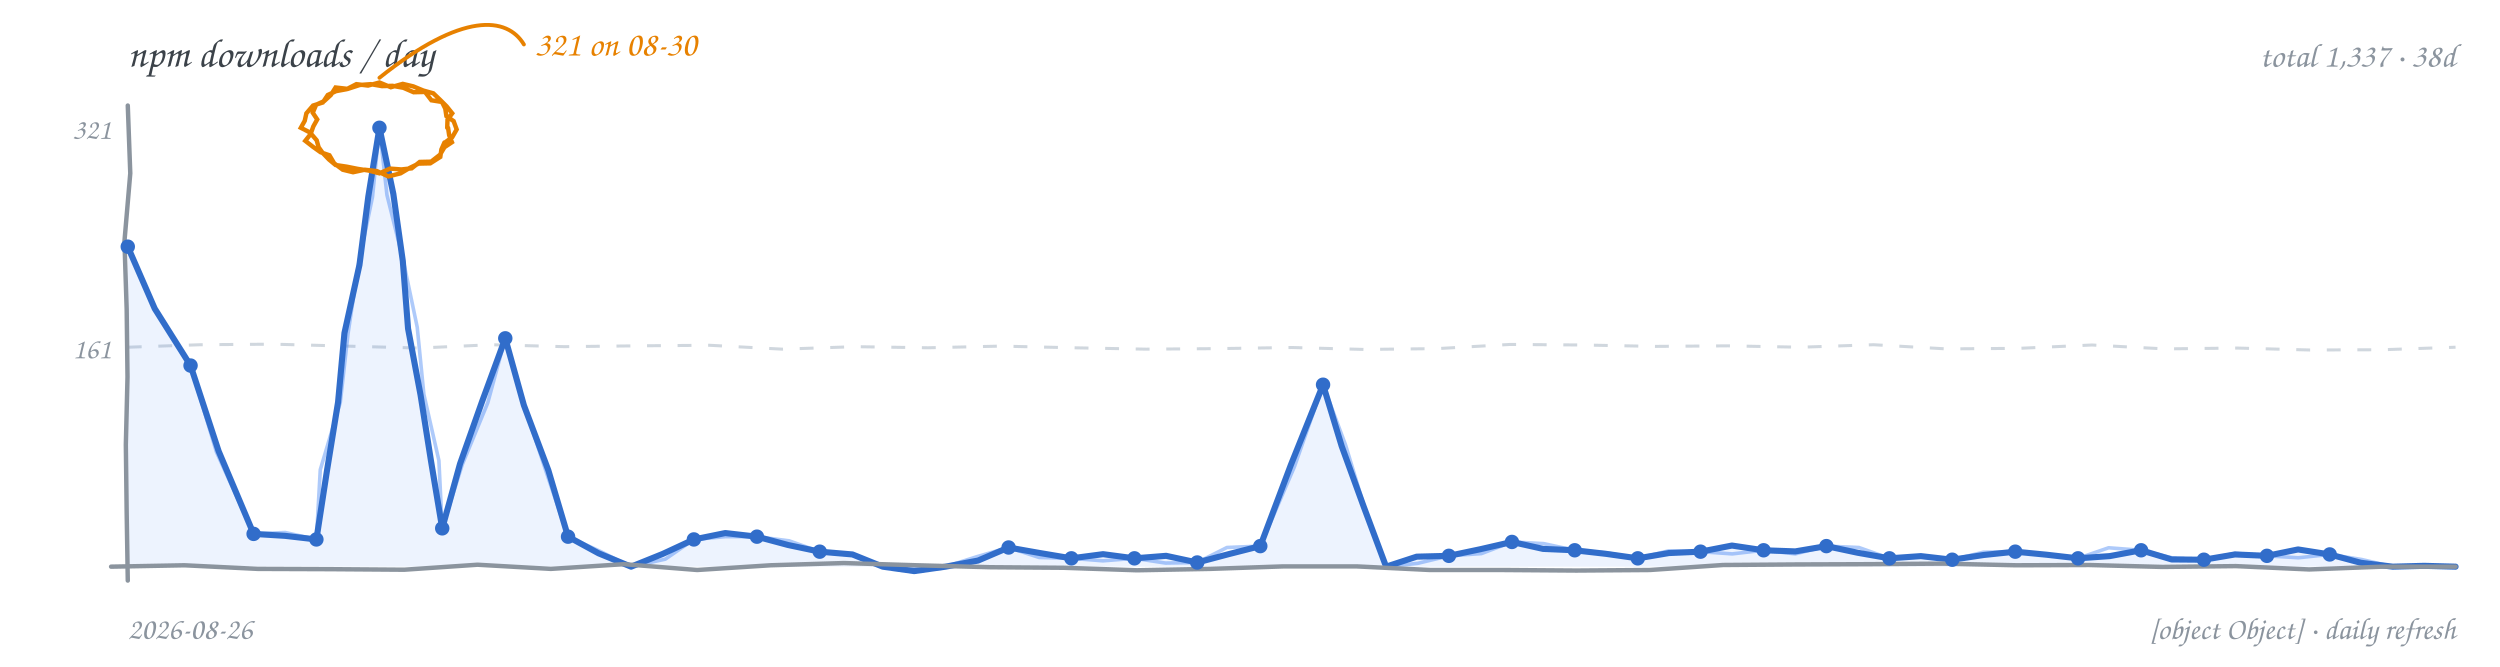
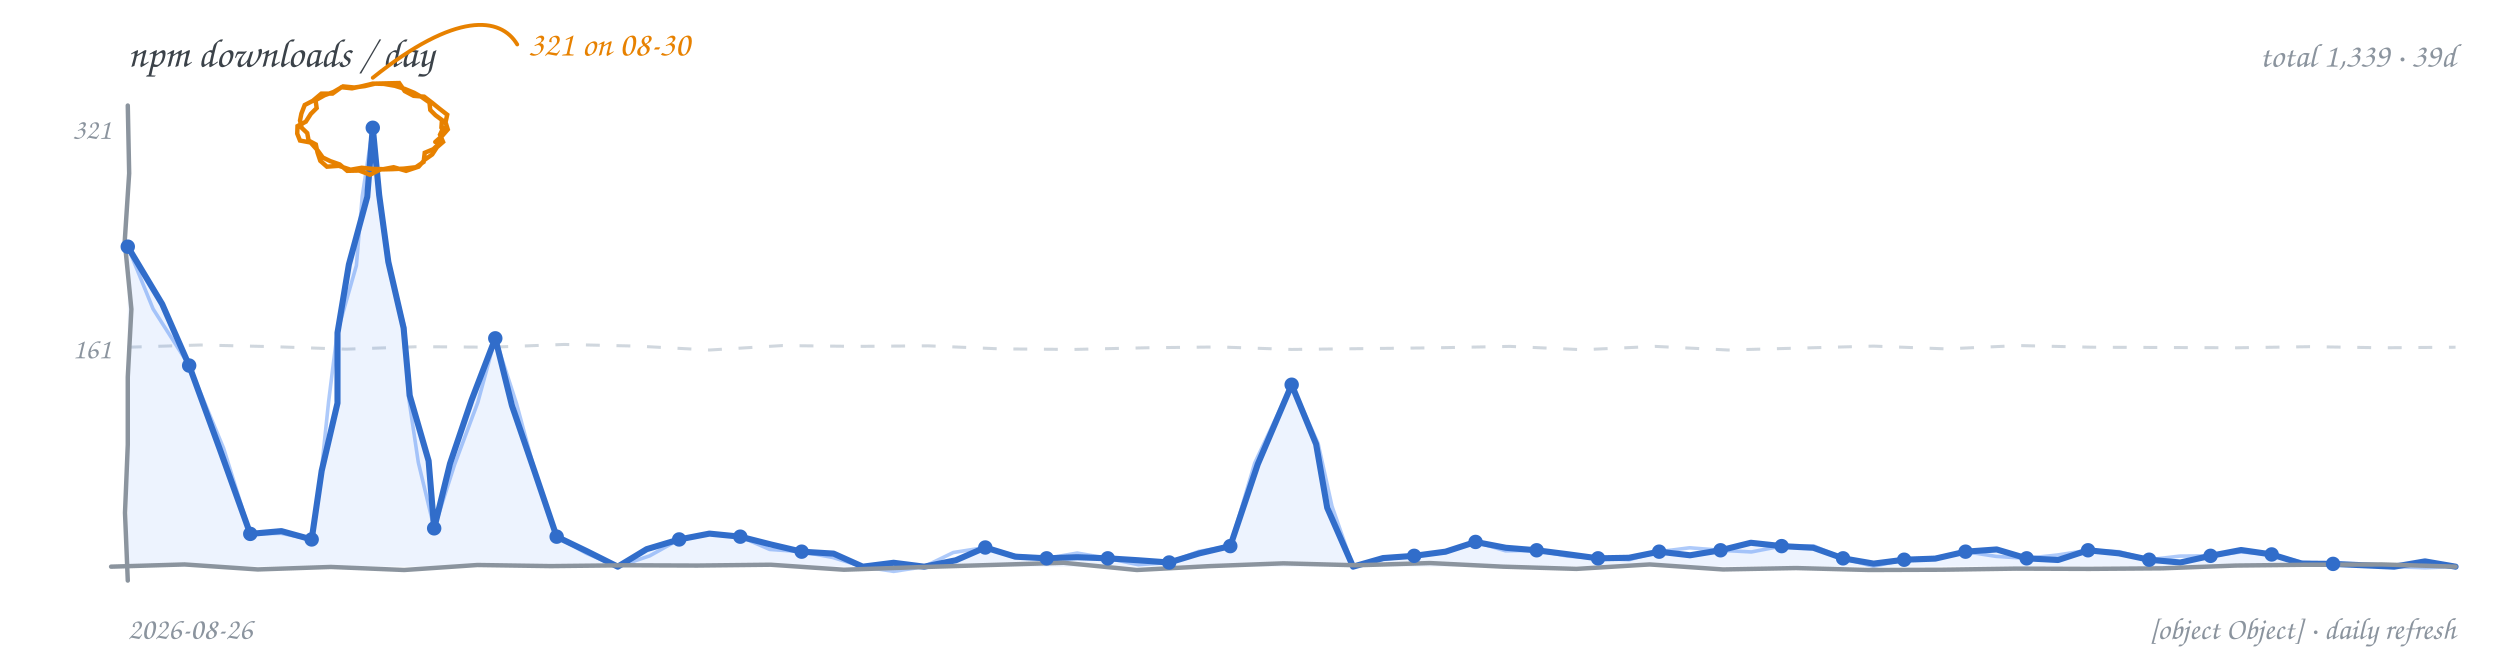
<svg xmlns="http://www.w3.org/2000/svg" width="900" height="240" viewBox="0 0 900 240" role="img" aria-label="npm downloads per day, hand-drawn line chart">
  <rect width="900" height="240" fill="transparent" />
  <text x="46" y="24" font-family="'Comic Sans MS','Segoe Print','Chalkboard SE','Comic Neue',cursive" font-size="14.5" fill="#3b4249">npm downloads / day</text>
-   <text x="884" y="24" text-anchor="end" font-family="'Comic Sans MS','Segoe Print','Chalkboard SE','Comic Neue',cursive" font-size="12" fill="#8b949e">total 1,337 · 38d</text>
-   <path d="M 46.0 125.0 L 72.2 124.1 L 98.4 123.9 L 124.6 124.6 L 150.8 125.3 L 176.9 124.1 L 203.1 124.8 L 229.3 124.5 L 255.5 124.3 L 281.7 125.7 L 307.9 124.8 L 334.1 125.2 L 360.3 124.6 L 386.4 125.2 L 412.6 125.7 L 438.8 125.5 L 465.0 125.1 L 491.2 125.8 L 517.4 125.5 L 543.6 124.0 L 569.8 124.2 L 595.9 124.7 L 622.1 124.5 L 648.3 125.0 L 674.5 124.1 L 700.7 125.6 L 726.9 125.4 L 753.1 124.2 L 779.3 125.6 L 805.4 125.3 L 831.6 126.0 L 857.8 125.9 L 884.0 125.0" fill="none" stroke="#d0d7de" stroke-width="1.1" stroke-dasharray="5 6" />
+   <text x="884" y="24" text-anchor="end" font-family="'Comic Sans MS','Segoe Print','Chalkboard SE','Comic Neue',cursive" font-size="12" fill="#8b949e">total 1,339 · 39d</text>
+   <path d="M 46.0 125.0 L 72.2 124.2 L 98.4 124.8 L 124.6 125.7 L 150.8 124.8 L 176.9 125.0 L 203.1 124.0 L 229.3 124.6 L 255.5 126.0 L 281.7 124.4 L 307.9 124.7 L 334.1 124.5 L 360.3 125.6 L 386.4 125.8 L 412.6 125.2 L 438.8 124.9 L 465.0 125.8 L 491.2 125.5 L 517.4 125.2 L 543.6 124.7 L 569.8 125.9 L 595.9 124.7 L 622.1 126.0 L 648.3 125.3 L 674.5 124.6 L 700.7 125.6 L 726.9 124.4 L 753.1 125.0 L 779.3 125.1 L 805.4 125.2 L 831.6 124.8 L 857.8 125.2 L 884.0 125.0" fill="none" stroke="#d0d7de" stroke-width="1.1" stroke-dasharray="5 6" />
  <text x="40" y="129" text-anchor="end" font-family="'Comic Sans MS','Segoe Print','Chalkboard SE','Comic Neue',cursive" font-size="10.5" fill="#8b949e">161</text>
  <text x="40" y="50" text-anchor="end" font-family="'Comic Sans MS','Segoe Print','Chalkboard SE','Comic Neue',cursive" font-size="10.5" fill="#8b949e">321</text>
-   <path d="M 46.0 88.8 L 55.7 111.1 L 68.6 131.6 L 78.7 162.4 L 91.3 192.2 L 102.6 192.9 L 113.9 194.2 L 117.7 169.5 L 121.7 144.8 L 124.0 119.9 L 129.4 95.4 L 132.6 70.7 L 136.6 46.0 L 141.6 69.8 L 145.0 93.9 L 146.9 118.3 L 151.4 142.2 L 155.2 166.2 L 159.2 190.2 L 165.6 167.0 L 173.6 144.4 L 181.9 121.8 L 188.6 145.9 L 197.4 169.3 L 204.5 193.2 L 215.5 199.2 L 227.2 204.0 L 238.6 199.4 L 249.8 194.2 L 261.1 191.9 L 272.5 193.2 L 283.7 196.2 L 295.1 198.6 L 306.9 199.6 L 317.8 204.0 L 329.1 205.6 L 340.4 204.0 L 352.1 201.8 L 363.1 197.1 L 374.4 199.1 L 385.7 201.0 L 397.1 199.5 L 408.4 201.0 L 419.8 200.1 L 431.0 202.5 L 442.3 199.5 L 453.7 196.6 L 464.7 167.4 L 476.3 138.5 L 483.0 160.6 L 490.9 182.3 L 499.0 204.0 L 510.0 200.4 L 521.6 200.1 L 533.0 197.7 L 544.3 195.1 L 555.5 197.6 L 566.9 198.1 L 578.3 199.4 L 589.6 201.0 L 600.8 199.1 L 612.2 198.6 L 623.5 196.4 L 634.9 198.1 L 646.3 198.5 L 657.5 196.6 L 668.8 199.0 L 680.2 201.0 L 691.5 200.2 L 702.8 201.5 L 714.1 199.8 L 725.5 198.6 L 736.8 199.7 L 748.1 201.0 L 759.5 200.2 L 770.8 198.1 L 781.8 201.4 L 793.4 201.5 L 804.6 199.6 L 816.1 200.1 L 827.3 197.8 L 838.7 199.6 L 849.9 202.6 L 861.4 204.0 L 872.7 203.7 L 884.0 204.0 L 884.0 204 L 46.0 204 Z" fill="#4c8bf5" fill-opacity="0.10" stroke="none" />
-   <path d="M 46.0 88.8 L 55.8 111.0 L 68.6 131.6 L 77.9 162.7 L 91.3 192.2 L 102.7 191.7 L 113.9 194.2 L 115.3 169.1 L 122.5 144.9 L 125.3 120.1 L 129.0 95.4 L 134.1 70.9 L 136.6 46.0 L 139.3 70.2 L 145.2 93.9 L 150.2 117.8 L 152.6 142.0 L 158.0 165.8 L 159.2 190.2 L 166.4 167.3 L 175.6 145.0 L 181.9 121.8 L 188.7 145.8 L 196.5 169.5 L 204.5 193.2 L 215.9 198.4 L 227.2 204.0 L 239.5 201.3 L 249.8 194.2 L 261.1 193.2 L 272.5 193.2 L 284.1 194.7 L 295.1 198.6 L 306.8 199.9 L 317.8 204.0 L 329.1 204.0 L 340.4 204.0 L 351.7 200.4 L 363.1 197.1 L 374.1 200.7 L 385.7 201.0 L 397.1 201.9 L 408.4 201.0 L 419.6 202.7 L 431.0 202.5 L 441.7 197.1 L 453.7 196.6 L 466.0 168.0 L 476.3 138.5 L 484.4 160.2 L 491.1 182.3 L 499.0 204.0 L 510.4 202.8 L 521.6 200.1 L 533.3 199.3 L 544.3 195.1 L 555.7 195.7 L 566.9 198.1 L 578.3 199.0 L 589.6 201.0 L 600.7 198.3 L 612.2 198.6 L 623.6 199.4 L 634.9 198.1 L 646.3 199.4 L 657.5 196.6 L 669.2 197.1 L 680.2 201.0 L 691.5 200.5 L 702.8 201.5 L 714.0 198.8 L 725.5 198.6 L 736.8 199.5 L 748.1 201.0 L 759.1 197.2 L 770.8 198.1 L 781.9 200.8 L 793.4 201.5 L 804.6 199.2 L 816.1 200.1 L 827.4 200.8 L 838.7 199.6 L 850.1 201.4 L 861.4 204.0 L 872.7 203.9 L 884.0 204.0" fill="none" stroke="#4c8bf5" stroke-width="1.3" stroke-opacity="0.45" stroke-linecap="round" stroke-linejoin="round" />
-   <path d="M 46.0 88.8 L 55.7 111.1 L 68.6 131.6 L 78.7 162.4 L 91.3 192.2 L 102.6 192.9 L 113.9 194.2 L 117.7 169.5 L 121.7 144.8 L 124.0 119.9 L 129.4 95.4 L 132.6 70.7 L 136.6 46.0 L 141.6 69.8 L 145.0 93.9 L 146.9 118.3 L 151.4 142.2 L 155.2 166.2 L 159.2 190.2 L 165.6 167.0 L 173.6 144.4 L 181.9 121.8 L 188.6 145.9 L 197.4 169.3 L 204.5 193.2 L 215.5 199.2 L 227.2 204.0 L 238.6 199.4 L 249.8 194.2 L 261.1 191.9 L 272.5 193.2 L 283.7 196.2 L 295.1 198.6 L 306.9 199.6 L 317.8 204.0 L 329.1 205.6 L 340.4 204.0 L 352.1 201.8 L 363.1 197.1 L 374.4 199.1 L 385.7 201.0 L 397.1 199.5 L 408.4 201.0 L 419.8 200.1 L 431.0 202.5 L 442.3 199.5 L 453.7 196.6 L 464.7 167.4 L 476.3 138.5 L 483.0 160.6 L 490.9 182.3 L 499.0 204.0 L 510.0 200.4 L 521.6 200.1 L 533.0 197.7 L 544.3 195.1 L 555.5 197.6 L 566.9 198.1 L 578.3 199.4 L 589.6 201.0 L 600.8 199.1 L 612.2 198.6 L 623.5 196.4 L 634.9 198.1 L 646.3 198.5 L 657.5 196.6 L 668.8 199.0 L 680.2 201.0 L 691.5 200.2 L 702.8 201.5 L 714.1 199.8 L 725.5 198.6 L 736.8 199.7 L 748.1 201.0 L 759.5 200.2 L 770.8 198.1 L 781.8 201.4 L 793.4 201.5 L 804.6 199.6 L 816.1 200.1 L 827.3 197.8 L 838.7 199.6 L 849.9 202.6 L 861.4 204.0 L 872.7 203.7 L 884.0 204.0" fill="none" stroke="#316dca" stroke-width="2.2" stroke-linecap="round" stroke-linejoin="round" />
-   <path d="M 46.0 38.0 L 46.9 62.4 L 44.8 86.9 L 45.6 111.3 L 45.9 135.7 L 45.3 160.1 L 45.6 184.6 L 46.0 209.0" fill="none" stroke="#8b949e" stroke-width="1.6" stroke-linecap="round" />
-   <path d="M 40.0 204.0 L 66.4 203.5 L 92.8 204.8 L 119.1 204.9 L 145.5 205.1 L 171.9 203.3 L 198.3 204.8 L 224.6 203.1 L 251.0 205.2 L 277.4 203.5 L 303.8 202.7 L 330.1 203.5 L 356.5 204.2 L 382.9 204.4 L 409.3 205.3 L 435.6 204.8 L 462.0 203.9 L 488.4 203.9 L 514.8 205.2 L 541.1 205.2 L 567.5 205.4 L 593.9 205.2 L 620.3 203.4 L 646.6 203.2 L 673.0 203.1 L 699.4 202.9 L 725.8 203.5 L 752.1 203.4 L 778.5 204.1 L 804.9 203.8 L 831.3 205.0 L 857.6 204.0 L 884.0 204.0" fill="none" stroke="#8b949e" stroke-width="1.6" stroke-linecap="round" />
+   <path d="M 46.0 88.8 L 58.4 109.5 L 68.1 131.6 L 79.2 161.9 L 90.1 192.2 L 101.3 191.2 L 112.2 194.2 L 115.8 169.5 L 121.5 145.1 L 121.5 119.8 L 125.6 95.2 L 132.2 70.9 L 134.2 46.0 L 136.5 70.2 L 139.8 94.3 L 145.3 118.1 L 147.5 142.4 L 154.3 165.9 L 156.3 190.2 L 162.0 166.9 L 169.7 144.2 L 178.3 121.8 L 184.3 146.0 L 192.4 169.6 L 200.4 193.2 L 211.4 198.5 L 222.4 204.0 L 232.8 197.7 L 244.5 194.2 L 255.4 192.1 L 266.5 193.2 L 277.5 196.0 L 288.6 198.6 L 300.1 199.3 L 310.6 204.0 L 321.7 202.6 L 332.7 204.0 L 344.1 201.7 L 354.7 197.1 L 365.5 200.4 L 376.8 201.0 L 387.8 200.6 L 398.8 201.0 L 409.9 201.7 L 420.9 202.5 L 431.8 199.2 L 442.9 196.6 L 452.8 167.1 L 465.0 138.5 L 473.8 159.9 L 477.8 182.8 L 487.1 204.0 L 497.9 200.9 L 509.1 200.1 L 520.4 198.6 L 531.2 195.1 L 542.1 197.2 L 553.2 198.1 L 564.2 199.5 L 575.3 201.0 L 586.4 200.8 L 597.3 198.6 L 608.4 199.9 L 619.4 198.1 L 630.3 195.4 L 641.4 196.6 L 652.8 197.2 L 663.5 201.0 L 674.5 202.9 L 685.5 201.5 L 696.7 201.1 L 707.6 198.6 L 718.8 197.8 L 729.6 201.0 L 740.9 201.6 L 751.7 198.1 L 762.8 199.2 L 773.7 201.5 L 784.9 202.5 L 795.8 200.1 L 806.8 198.0 L 817.8 199.6 L 828.6 202.9 L 839.9 203.0 L 850.9 203.5 L 861.9 204.0 L 873.0 202.1 L 884.0 204.0 L 884.0 204 L 46.0 204 Z" fill="#4c8bf5" fill-opacity="0.10" stroke="none" />
+   <path d="M 46.0 88.8 L 55.1 111.2 L 68.1 131.6 L 80.5 161.4 L 90.1 192.2 L 101.2 192.0 L 112.2 194.2 L 115.7 169.4 L 118.3 144.6 L 121.4 119.8 L 128.3 95.6 L 130.4 70.7 L 134.2 46.0 L 136.3 70.3 L 139.6 94.4 L 145.7 118.0 L 147.0 142.4 L 150.6 166.5 L 156.3 190.2 L 163.6 167.4 L 172.0 144.9 L 178.3 121.8 L 186.0 145.5 L 192.5 169.5 L 200.4 193.2 L 211.1 199.2 L 222.4 204.0 L 233.9 200.1 L 244.5 194.2 L 255.4 192.1 L 266.5 193.2 L 277.1 197.8 L 288.6 198.6 L 299.8 200.7 L 310.6 204.0 L 321.7 205.7 L 332.7 204.0 L 343.2 198.9 L 354.7 197.1 L 365.6 200.0 L 376.8 201.0 L 387.8 199.1 L 398.8 201.0 L 409.8 203.3 L 420.9 202.5 L 431.6 198.5 L 442.9 196.6 L 451.7 166.7 L 465.0 138.5 L 474.5 159.6 L 479.5 182.2 L 487.1 204.0 L 498.0 201.4 L 509.1 200.1 L 520.4 198.9 L 531.2 195.1 L 542.0 198.3 L 553.2 198.1 L 564.2 200.2 L 575.3 201.0 L 586.5 201.5 L 597.3 198.6 L 608.3 197.2 L 619.4 198.1 L 630.5 198.7 L 641.4 196.6 L 652.9 196.5 L 663.5 201.0 L 674.4 203.9 L 685.5 201.5 L 696.6 200.8 L 707.6 198.6 L 718.6 200.3 L 729.6 201.0 L 740.7 199.8 L 751.7 198.1 L 762.9 198.6 L 773.7 201.5 L 784.7 200.2 L 795.8 200.1 L 806.8 198.7 L 817.8 199.6 L 828.7 202.4 L 839.9 203.0 L 850.9 203.4 L 861.9 204.0 L 873.0 204.4 L 884.0 204.0" fill="none" stroke="#4c8bf5" stroke-width="1.3" stroke-opacity="0.45" stroke-linecap="round" stroke-linejoin="round" />
+   <path d="M 46.0 88.8 L 58.4 109.5 L 68.1 131.6 L 79.2 161.9 L 90.1 192.2 L 101.3 191.2 L 112.2 194.2 L 115.8 169.5 L 121.5 145.1 L 121.5 119.8 L 125.6 95.2 L 132.2 70.9 L 134.2 46.0 L 136.5 70.2 L 139.8 94.3 L 145.3 118.1 L 147.5 142.4 L 154.3 165.9 L 156.3 190.2 L 162.0 166.9 L 169.7 144.2 L 178.3 121.8 L 184.3 146.0 L 192.4 169.6 L 200.4 193.2 L 211.4 198.5 L 222.4 204.0 L 232.8 197.7 L 244.5 194.2 L 255.4 192.1 L 266.5 193.2 L 277.5 196.0 L 288.6 198.6 L 300.1 199.3 L 310.6 204.0 L 321.7 202.6 L 332.7 204.0 L 344.1 201.7 L 354.7 197.1 L 365.5 200.4 L 376.8 201.0 L 387.8 200.6 L 398.8 201.0 L 409.9 201.7 L 420.9 202.5 L 431.8 199.2 L 442.9 196.6 L 452.8 167.1 L 465.0 138.5 L 473.8 159.9 L 477.8 182.8 L 487.1 204.0 L 497.9 200.9 L 509.1 200.1 L 520.4 198.6 L 531.2 195.1 L 542.1 197.2 L 553.2 198.1 L 564.2 199.5 L 575.3 201.0 L 586.4 200.8 L 597.3 198.6 L 608.4 199.9 L 619.4 198.1 L 630.3 195.4 L 641.4 196.6 L 652.8 197.2 L 663.5 201.0 L 674.5 202.9 L 685.5 201.5 L 696.7 201.1 L 707.6 198.6 L 718.8 197.8 L 729.6 201.0 L 740.9 201.6 L 751.7 198.1 L 762.8 199.2 L 773.7 201.5 L 784.9 202.5 L 795.8 200.1 L 806.8 198.0 L 817.8 199.6 L 828.6 202.9 L 839.9 203.0 L 850.9 203.5 L 861.9 204.0 L 873.0 202.1 L 884.0 204.0" fill="none" stroke="#316dca" stroke-width="2.2" stroke-linecap="round" stroke-linejoin="round" />
+   <path d="M 46.0 38.0 L 46.5 62.4 L 44.9 86.9 L 47.3 111.3 L 46.0 135.7 L 46.0 160.1 L 45.0 184.6 L 46.0 209.0" fill="none" stroke="#8b949e" stroke-width="1.6" stroke-linecap="round" />
+   <path d="M 40.0 204.0 L 66.4 203.2 L 92.8 205.0 L 119.1 204.1 L 145.5 205.2 L 171.9 203.4 L 198.3 203.8 L 224.6 203.5 L 251.0 203.6 L 277.4 203.3 L 303.8 205.1 L 330.1 204.2 L 356.5 203.4 L 382.9 202.6 L 409.3 205.2 L 435.6 203.8 L 462.0 202.8 L 488.4 203.5 L 514.8 202.7 L 541.1 204.0 L 567.5 204.8 L 593.9 203.2 L 620.3 205.0 L 646.6 204.5 L 673.0 205.2 L 699.4 205.1 L 725.8 204.7 L 752.1 204.8 L 778.5 204.6 L 804.9 203.6 L 831.3 203.3 L 857.6 203.2 L 884.0 204.0" fill="none" stroke="#8b949e" stroke-width="1.6" stroke-linecap="round" />
  <circle cx="46.0" cy="88.8" r="2.6" fill="#316dca" />
-   <circle cx="68.6" cy="131.6" r="2.6" fill="#316dca" />
-   <circle cx="91.3" cy="192.2" r="2.6" fill="#316dca" />
-   <circle cx="113.9" cy="194.2" r="2.6" fill="#316dca" />
-   <circle cx="136.6" cy="46.0" r="2.6" fill="#316dca" />
-   <circle cx="159.2" cy="190.2" r="2.6" fill="#316dca" />
-   <circle cx="181.9" cy="121.8" r="2.6" fill="#316dca" />
-   <circle cx="204.5" cy="193.2" r="2.6" fill="#316dca" />
-   <circle cx="249.8" cy="194.2" r="2.6" fill="#316dca" />
-   <circle cx="272.5" cy="193.2" r="2.6" fill="#316dca" />
-   <circle cx="295.1" cy="198.6" r="2.6" fill="#316dca" />
-   <circle cx="363.1" cy="197.1" r="2.6" fill="#316dca" />
-   <circle cx="385.7" cy="201.0" r="2.6" fill="#316dca" />
-   <circle cx="408.4" cy="201.0" r="2.6" fill="#316dca" />
-   <circle cx="431.0" cy="202.5" r="2.6" fill="#316dca" />
-   <circle cx="453.7" cy="196.6" r="2.6" fill="#316dca" />
-   <circle cx="476.3" cy="138.5" r="2.6" fill="#316dca" />
-   <circle cx="521.6" cy="200.1" r="2.6" fill="#316dca" />
-   <circle cx="544.3" cy="195.1" r="2.6" fill="#316dca" />
-   <circle cx="566.9" cy="198.1" r="2.6" fill="#316dca" />
-   <circle cx="589.6" cy="201.0" r="2.6" fill="#316dca" />
-   <circle cx="612.2" cy="198.6" r="2.6" fill="#316dca" />
-   <circle cx="634.9" cy="198.1" r="2.6" fill="#316dca" />
-   <circle cx="657.5" cy="196.6" r="2.6" fill="#316dca" />
-   <circle cx="680.2" cy="201.0" r="2.6" fill="#316dca" />
-   <circle cx="702.8" cy="201.5" r="2.6" fill="#316dca" />
-   <circle cx="725.5" cy="198.6" r="2.6" fill="#316dca" />
-   <circle cx="748.1" cy="201.0" r="2.6" fill="#316dca" />
-   <circle cx="770.8" cy="198.1" r="2.6" fill="#316dca" />
-   <circle cx="793.4" cy="201.5" r="2.6" fill="#316dca" />
-   <circle cx="816.1" cy="200.1" r="2.6" fill="#316dca" />
-   <circle cx="838.7" cy="199.6" r="2.6" fill="#316dca" />
-   <path d="M 161.3 46.0 L 161.7 48.7 L 162.7 51.2 L 160.0 53.0 L 158.4 55.7 L 155.2 58.2 L 151.1 58.3 L 148.2 60.6 L 144.5 61.0 L 140.4 60.7 L 136.6 62.4 L 132.7 61.4 L 128.8 60.8 L 124.8 60.0 L 120.8 59.4 L 118.4 57.4 L 116.2 55.1 L 114.7 53.0 L 114.0 50.5 L 111.6 47.7 L 108.3 46.0 L 109.7 43.5 L 110.3 40.8 L 112.7 38.0 L 116.2 36.9 L 118.0 34.2 L 121.0 32.8 L 124.8 32.1 L 128.3 30.3 L 132.5 30.8 L 136.6 29.7 L 140.7 31.4 L 145.0 30.2 L 148.8 31.1 L 152.4 32.6 L 156.0 33.6 L 158.6 36.1 L 160.8 38.3 L 162.8 40.8 L 161.1 43.1 L 161.0 46.0 M 160.0 51.3 L 158.9 53.8 L 158.5 56.5 L 154.9 58.8 L 150.7 58.9 L 147.4 60.5 L 144.2 62.4 L 139.8 63.5 L 135.7 61.6 L 131.3 61.1 L 127.1 62.0 L 123.4 61.1 L 120.3 58.8 L 118.6 55.9 L 115.4 54.8 L 112.6 52.8 L 109.9 50.7 L 111.8 48.3 L 112.8 45.5 L 114.2 43.0 L 112.6 40.6 L 113.8 37.7 L 116.7 36.4 L 119.1 34.2 L 120.8 31.5 L 125.2 32.0 L 129.5 30.6 L 133.5 30.3 L 137.5 31.0 L 141.3 30.9 L 145.2 31.6 L 148.9 33.2 L 153.0 33.1 L 155.3 36.1 L 159.1 36.7 L 160.3 39.1 L 160.7 41.8 L 163.3 43.6 L 164.4 46.6 L 162.8 49.4 L 160.2 51.3" fill="none" stroke="#e78100" stroke-width="1.6" stroke-linecap="round" />
-   <path d="M 136.6 28.0 C 166.6 4.0, 182.6 6.0, 188.6 16.0" fill="none" stroke="#e78100" stroke-width="1.4" stroke-linecap="round" />
-   <text x="192.6" y="20.0" text-anchor="start" font-family="'Comic Sans MS','Segoe Print','Chalkboard SE','Comic Neue',cursive" font-size="12.5" fill="#e78100">321 on 08-30</text>
+   <circle cx="68.1" cy="131.6" r="2.6" fill="#316dca" />
+   <circle cx="90.1" cy="192.2" r="2.6" fill="#316dca" />
+   <circle cx="112.2" cy="194.2" r="2.6" fill="#316dca" />
+   <circle cx="134.2" cy="46.0" r="2.6" fill="#316dca" />
+   <circle cx="156.3" cy="190.2" r="2.6" fill="#316dca" />
+   <circle cx="178.3" cy="121.8" r="2.6" fill="#316dca" />
+   <circle cx="200.4" cy="193.2" r="2.6" fill="#316dca" />
+   <circle cx="244.5" cy="194.2" r="2.6" fill="#316dca" />
+   <circle cx="266.5" cy="193.2" r="2.6" fill="#316dca" />
+   <circle cx="288.6" cy="198.6" r="2.6" fill="#316dca" />
+   <circle cx="354.7" cy="197.1" r="2.6" fill="#316dca" />
+   <circle cx="376.8" cy="201.0" r="2.6" fill="#316dca" />
+   <circle cx="398.8" cy="201.0" r="2.6" fill="#316dca" />
+   <circle cx="420.9" cy="202.5" r="2.6" fill="#316dca" />
+   <circle cx="442.9" cy="196.6" r="2.6" fill="#316dca" />
+   <circle cx="465.0" cy="138.5" r="2.6" fill="#316dca" />
+   <circle cx="509.1" cy="200.1" r="2.6" fill="#316dca" />
+   <circle cx="531.2" cy="195.1" r="2.6" fill="#316dca" />
+   <circle cx="553.2" cy="198.1" r="2.6" fill="#316dca" />
+   <circle cx="575.3" cy="201.0" r="2.6" fill="#316dca" />
+   <circle cx="597.3" cy="198.6" r="2.6" fill="#316dca" />
+   <circle cx="619.4" cy="198.1" r="2.6" fill="#316dca" />
+   <circle cx="641.4" cy="196.6" r="2.6" fill="#316dca" />
+   <circle cx="663.5" cy="201.0" r="2.6" fill="#316dca" />
+   <circle cx="685.5" cy="201.5" r="2.6" fill="#316dca" />
+   <circle cx="707.6" cy="198.6" r="2.6" fill="#316dca" />
+   <circle cx="729.6" cy="201.0" r="2.6" fill="#316dca" />
+   <circle cx="751.7" cy="198.1" r="2.6" fill="#316dca" />
+   <circle cx="773.7" cy="201.5" r="2.6" fill="#316dca" />
+   <circle cx="795.8" cy="200.1" r="2.6" fill="#316dca" />
+   <circle cx="817.8" cy="199.6" r="2.6" fill="#316dca" />
+   <circle cx="839.9" cy="203.0" r="2.6" fill="#316dca" />
+   <path d="M 159.6 46.0 L 158.4 48.5 L 159.5 51.1 L 157.3 53.0 L 155.6 55.6 L 152.9 57.5 L 150.7 60.0 L 146.2 61.5 L 141.7 60.2 L 138.0 60.9 L 134.2 60.8 L 130.2 60.4 L 126.2 61.1 L 122.0 59.7 L 117.7 60.0 L 115.3 57.9 L 114.3 54.9 L 113.7 52.0 L 111.1 50.6 L 110.6 47.9 L 108.6 46.0 L 108.0 43.4 L 108.5 40.9 L 109.7 37.8 L 112.6 36.3 L 115.7 33.7 L 119.7 33.7 L 122.9 31.4 L 126.7 31.8 L 130.5 31.0 L 134.2 30.1 L 138.2 30.2 L 142.2 30.9 L 145.7 32.0 L 149.1 33.4 L 151.9 35.0 L 154.6 36.9 L 154.9 39.6 L 156.8 41.5 L 159.1 43.2 L 158.9 46.0 M 158.4 51.4 L 156.0 53.7 L 152.9 55.0 L 152.5 58.3 L 149.7 60.2 L 145.4 60.7 L 141.1 60.9 L 137.0 61.0 L 133.2 62.9 L 129.3 61.4 L 125.0 61.5 L 122.3 59.2 L 118.9 58.0 L 116.2 56.7 L 114.4 54.2 L 111.8 51.3 L 108.0 50.6 L 107.0 48.1 L 107.1 45.4 L 110.1 43.8 L 111.9 41.0 L 114.0 38.9 L 113.6 36.1 L 116.8 34.3 L 120.1 33.1 L 123.5 31.1 L 127.5 31.5 L 131.3 31.0 L 135.1 30.1 L 139.4 30.0 L 143.7 29.9 L 145.7 32.8 L 148.9 34.5 L 152.7 34.8 L 155.7 37.1 L 158.3 39.2 L 161.0 41.3 L 160.4 44.0 L 161.2 46.6 L 159.1 49.0 L 156.7 51.1" fill="none" stroke="#e78100" stroke-width="1.6" stroke-linecap="round" />
+   <path d="M 134.2 28.0 C 164.2 4.0, 180.2 6.0, 186.2 16.0" fill="none" stroke="#e78100" stroke-width="1.4" stroke-linecap="round" />
+   <text x="190.2" y="20.0" text-anchor="start" font-family="'Comic Sans MS','Segoe Print','Chalkboard SE','Comic Neue',cursive" font-size="12.5" fill="#e78100">321 on 08-30</text>
  <text x="46" y="230" font-family="'Comic Sans MS','Segoe Print','Chalkboard SE','Comic Neue',cursive" font-size="11" fill="#8b949e">2026-08-26</text>
  <text x="884" y="230" text-anchor="end" font-family="'Comic Sans MS','Segoe Print','Chalkboard SE','Comic Neue',cursive" font-size="11" fill="#8b949e">[object Object] · daily refresh</text>
</svg>
